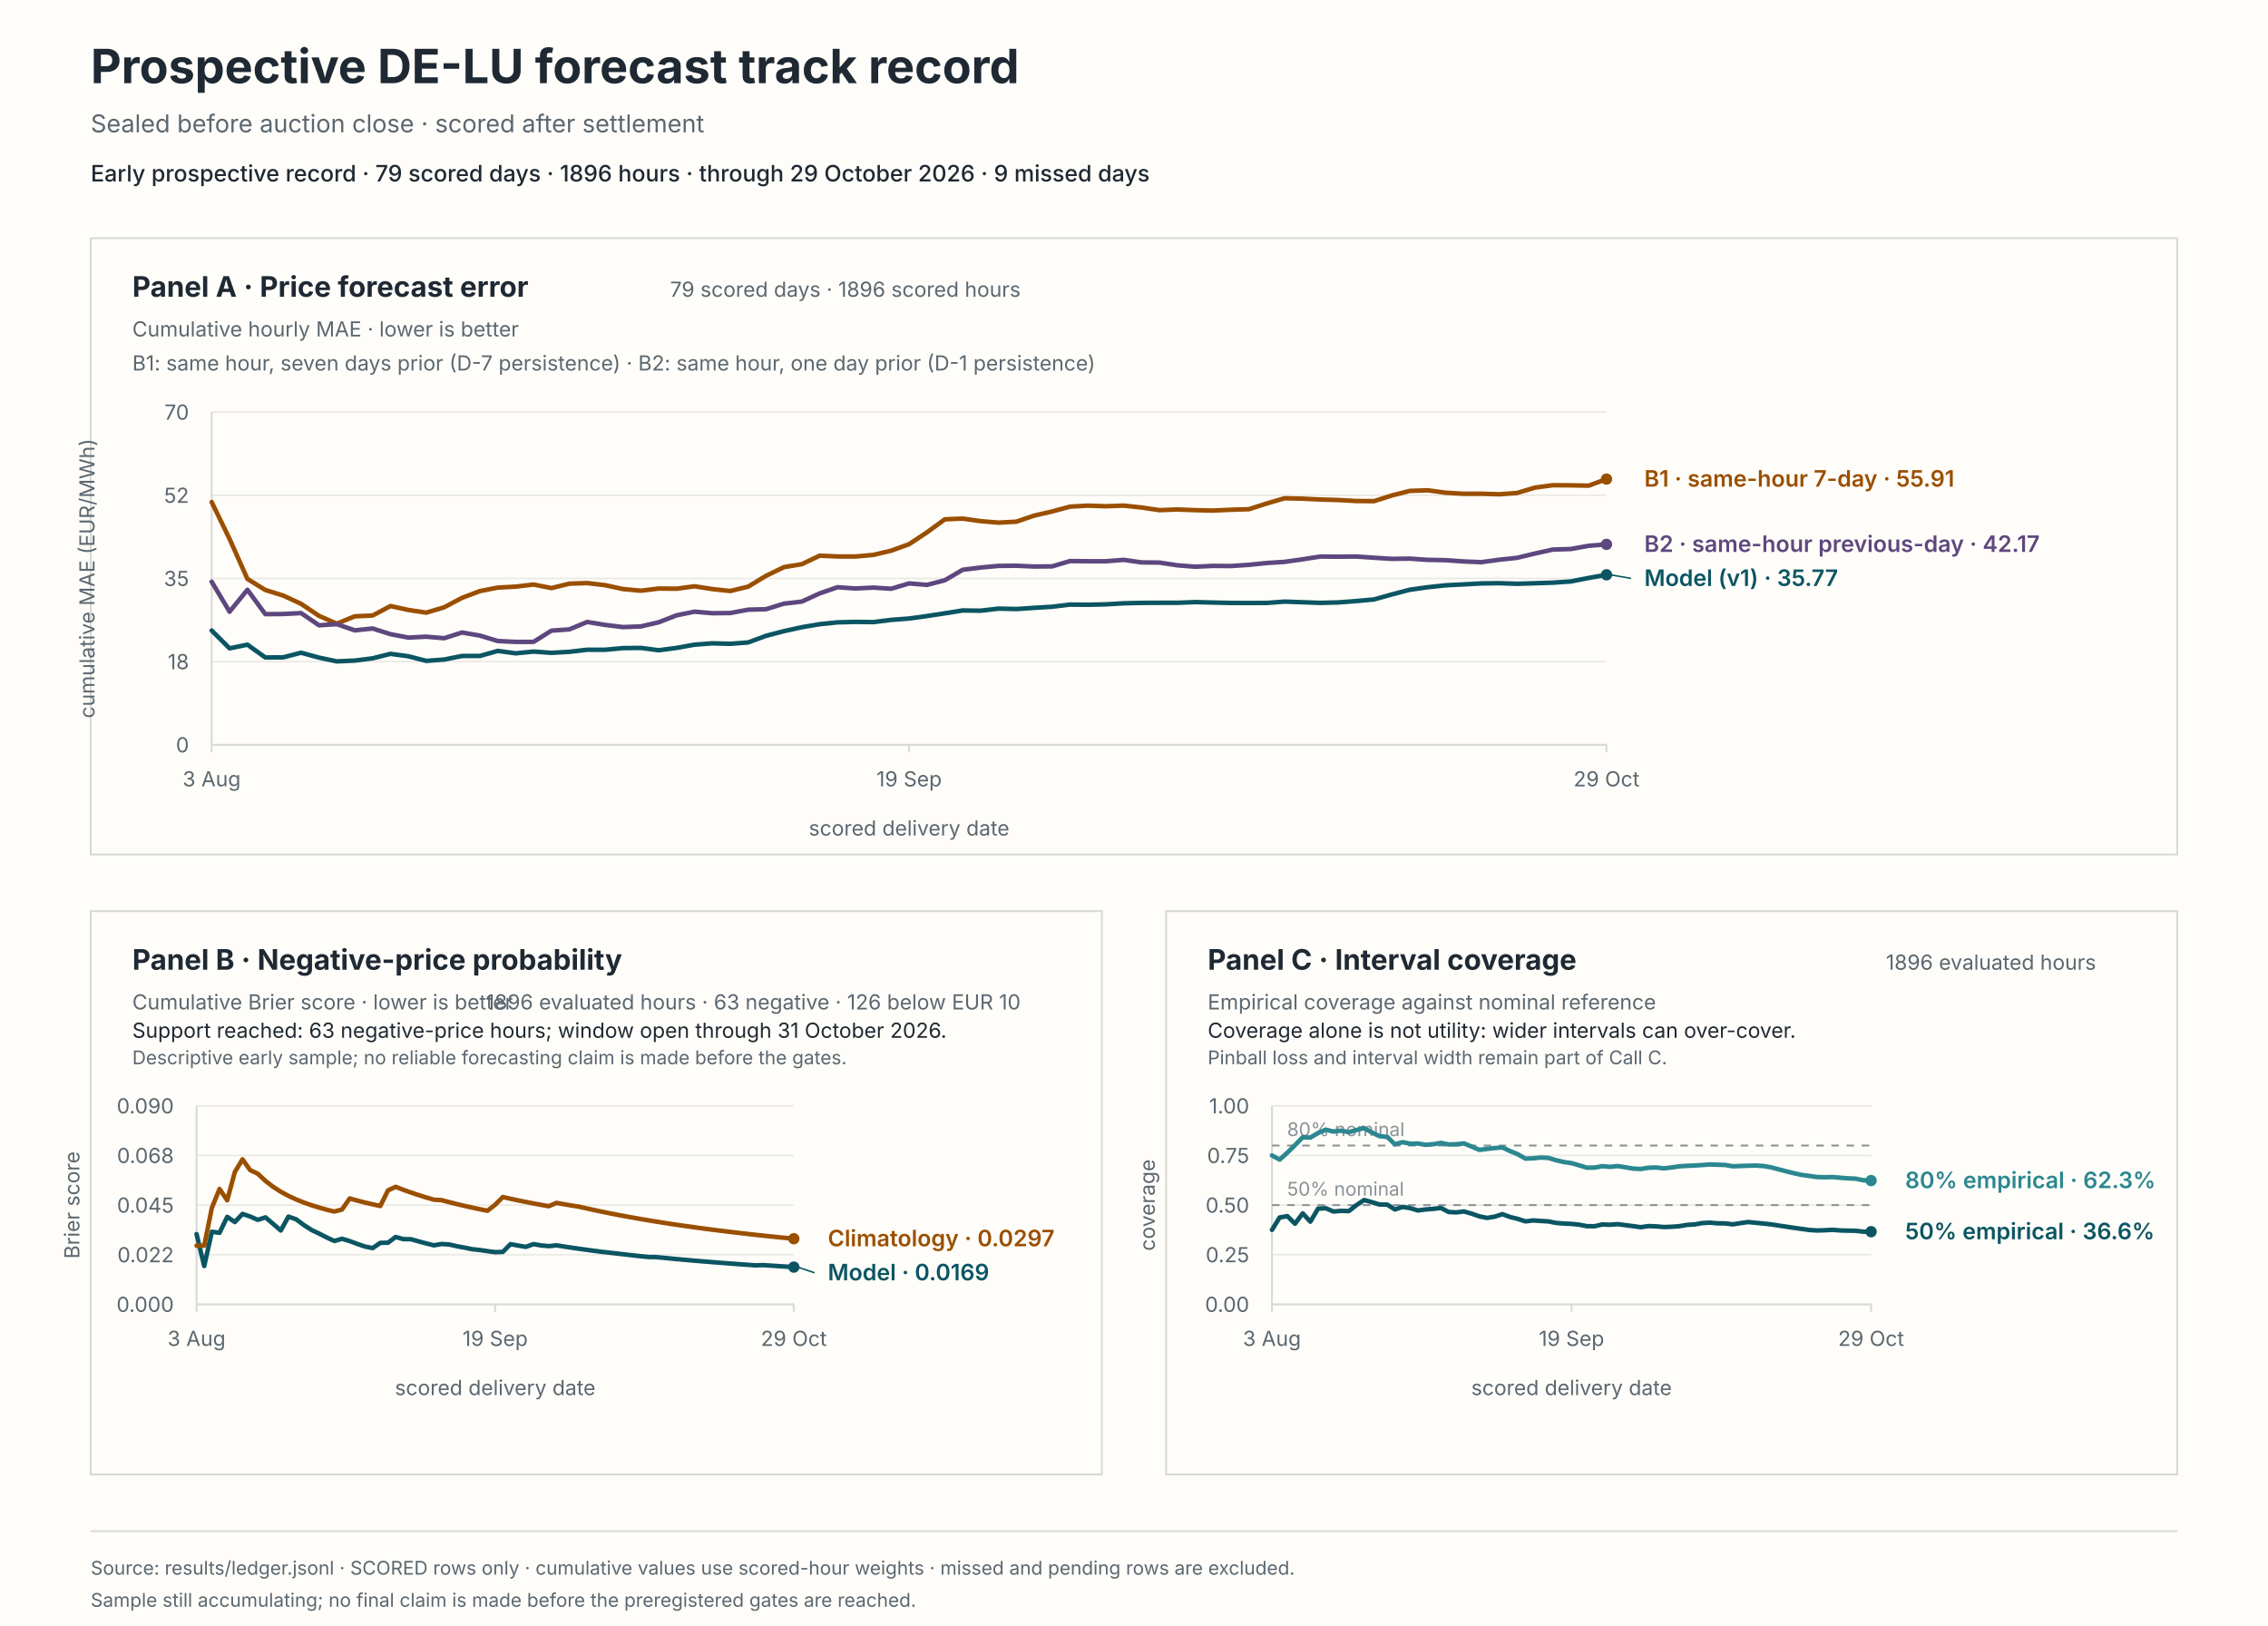
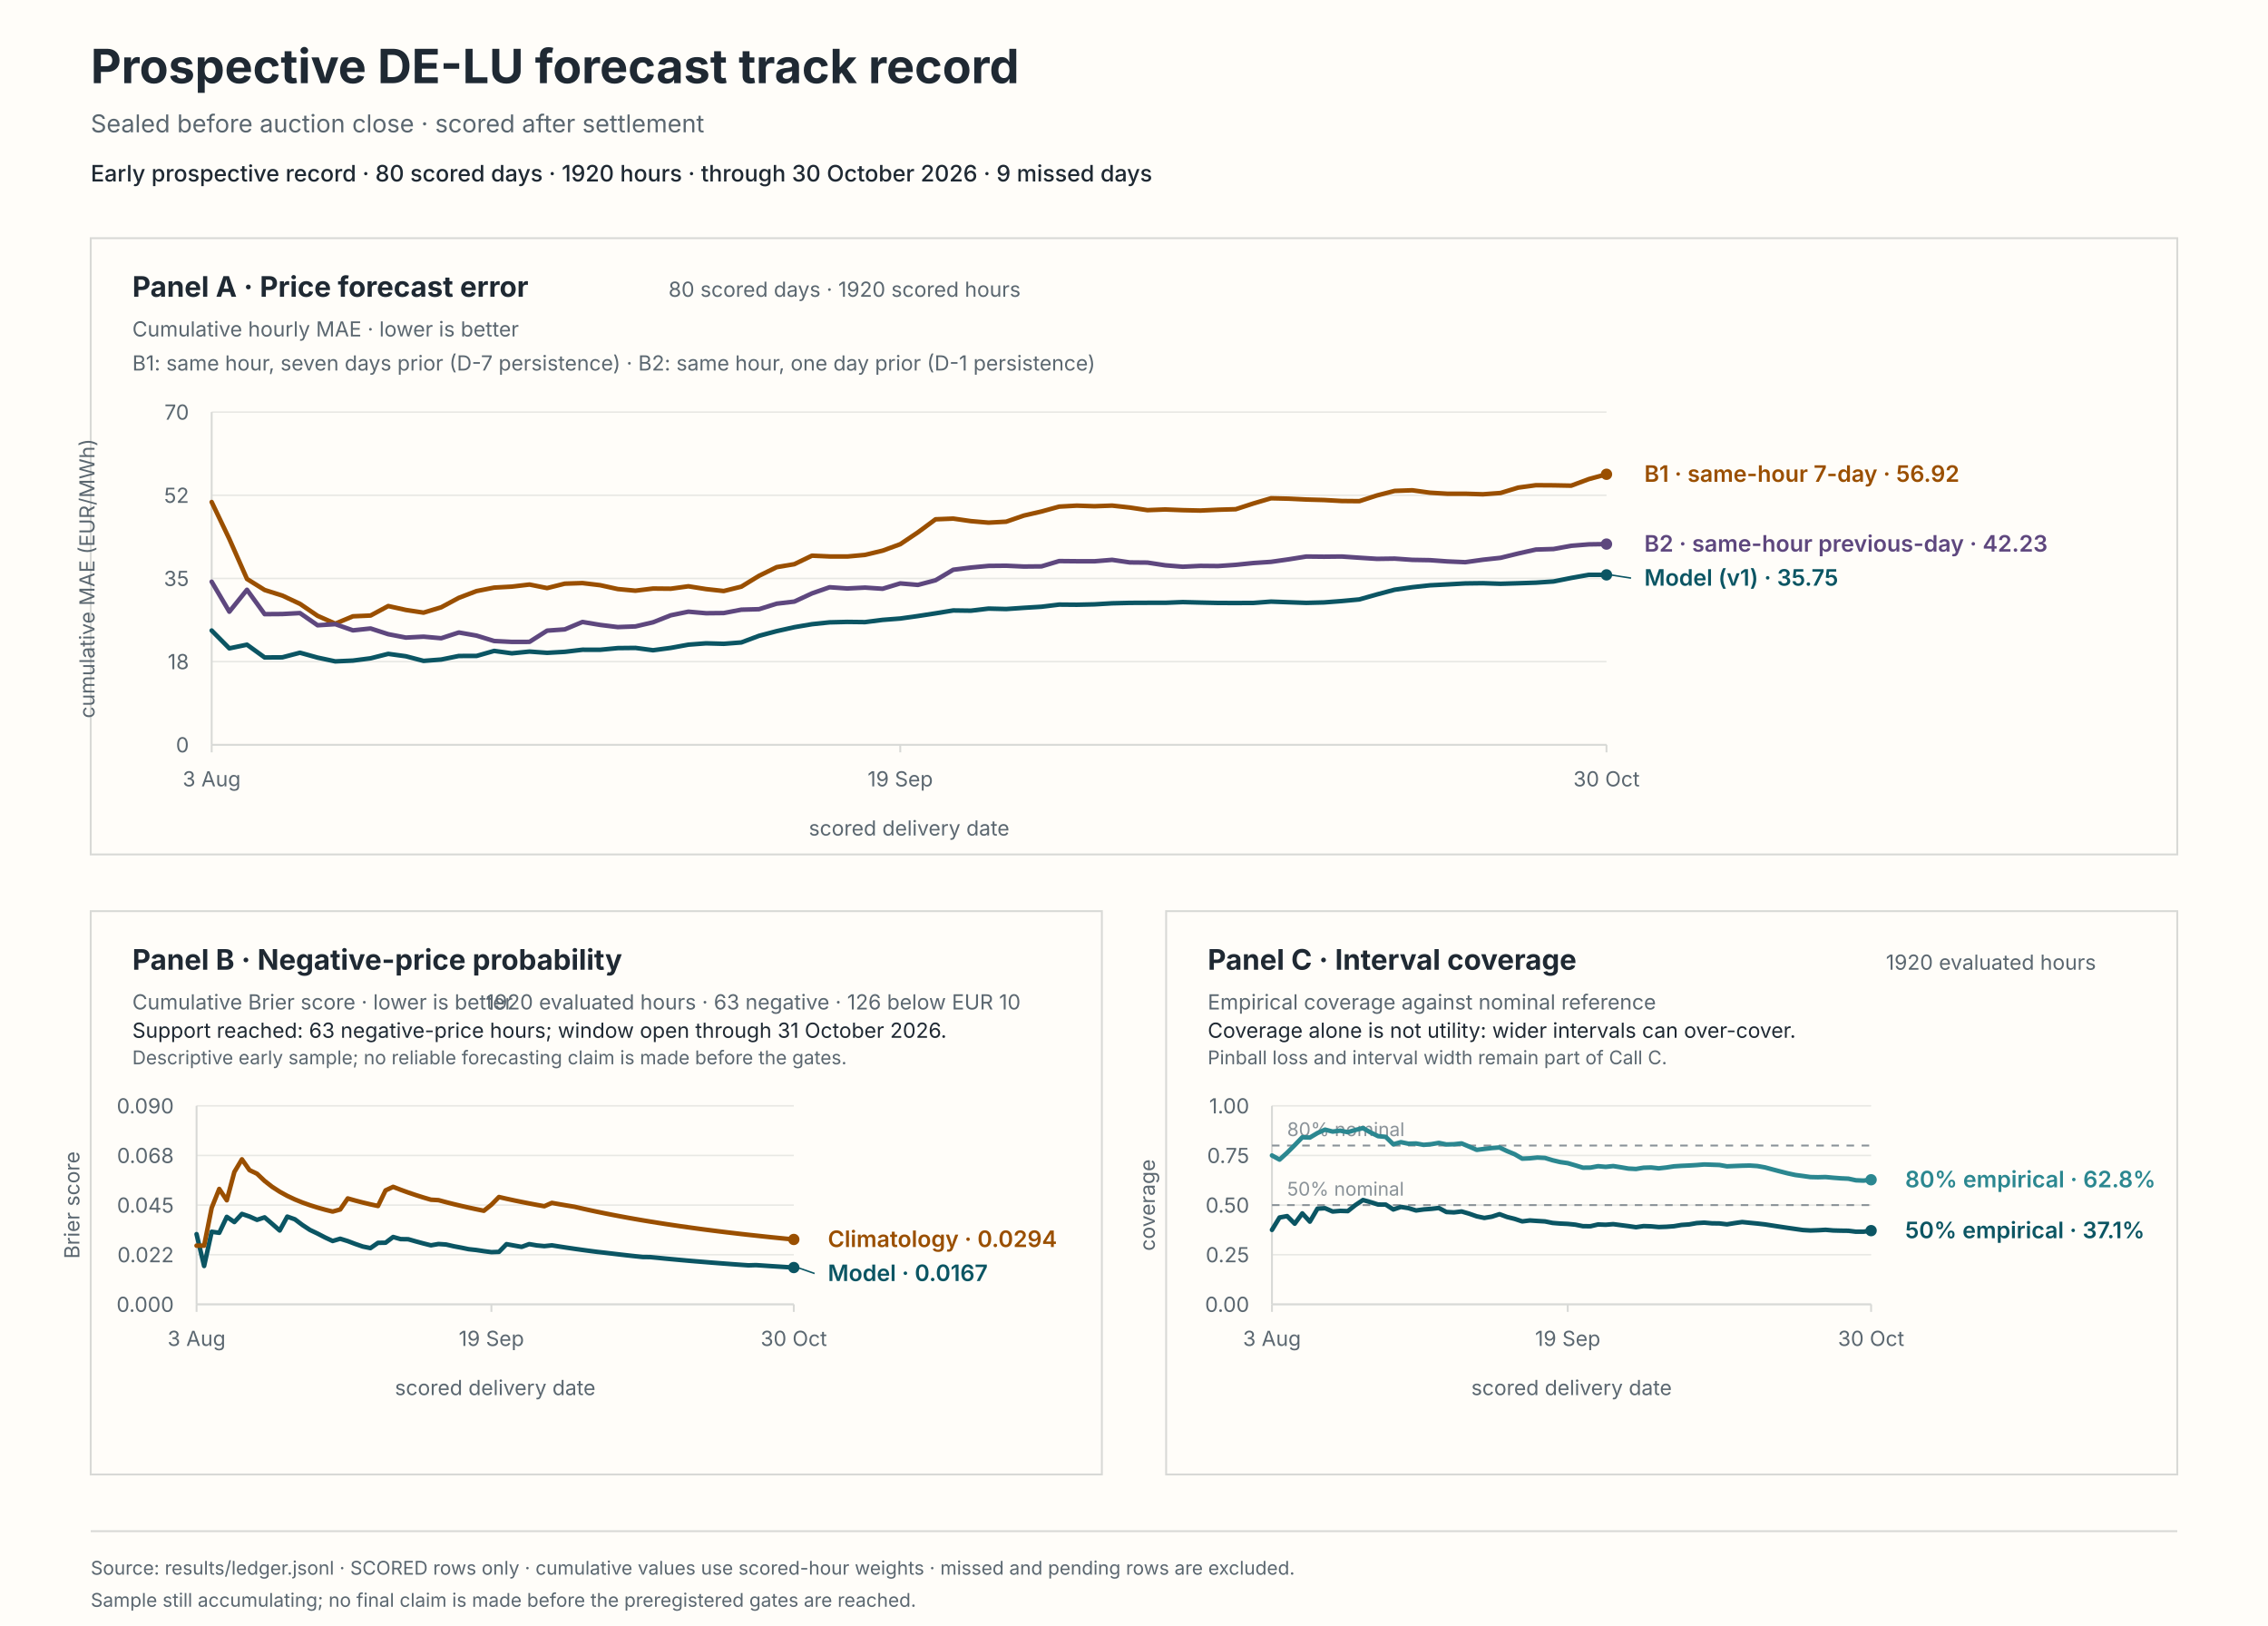
<svg xmlns="http://www.w3.org/2000/svg" viewBox="0 0 1200 860" role="img" aria-labelledby="svg-title svg-desc">
  <rect x="0" y="0" width="1200" height="860" fill="#fffdf9" stroke="#fffdf9" stroke-width="0" />
  <text x="48" y="44" fill="#1f2933" font-family="system-ui, -apple-system, BlinkMacSystemFont, 'Segoe UI', sans-serif" font-size="25px" font-weight="650">Prospective DE-LU forecast track record</text>
  <text x="48" y="70" fill="#5b6770" font-family="system-ui, -apple-system, BlinkMacSystemFont, 'Segoe UI', sans-serif" font-size="13px">Sealed before auction close · scored after settlement</text>
-   <text x="48" y="96" fill="#1f2933" font-family="system-ui, -apple-system, BlinkMacSystemFont, 'Segoe UI', sans-serif" font-size="12px" font-weight="550">Early prospective record · 79 scored days · 1896 hours · through 29 October 2026 · 9 missed days</text>
+   <text x="48" y="96" fill="#1f2933" font-family="system-ui, -apple-system, BlinkMacSystemFont, 'Segoe UI', sans-serif" font-size="12px" font-weight="550">Early prospective record · 80 scored days · 1920 hours · through 30 October 2026 · 9 missed days</text>
  <rect x="48" y="126" width="1104" height="326" fill="#fffdf9" stroke="#d8d9d6" stroke-width="1" />
  <rect x="48" y="482" width="535" height="298" fill="#fffdf9" stroke="#d8d9d6" stroke-width="1" />
  <rect x="617" y="482" width="535" height="298" fill="#fffdf9" stroke="#d8d9d6" stroke-width="1" />
  <text x="70" y="157" fill="#1f2933" font-family="system-ui, -apple-system, BlinkMacSystemFont, 'Segoe UI', sans-serif" font-size="15px" font-weight="650">Panel A · Price forecast error</text>
  <text x="70" y="178" fill="#5b6770" font-family="system-ui, -apple-system, BlinkMacSystemFont, 'Segoe UI', sans-serif" font-size="11px">Cumulative hourly MAE · lower is better</text>
-   <text x="540" y="157" fill="#5b6770" font-family="system-ui, -apple-system, BlinkMacSystemFont, 'Segoe UI', sans-serif" font-size="11px" text-anchor="end">79 scored days · 1896 scored hours</text>
+   <text x="540" y="157" fill="#5b6770" font-family="system-ui, -apple-system, BlinkMacSystemFont, 'Segoe UI', sans-serif" font-size="11px" text-anchor="end">80 scored days · 1920 scored hours</text>
  <text x="70" y="196" fill="#5b6770" font-family="system-ui, -apple-system, BlinkMacSystemFont, 'Segoe UI', sans-serif" font-size="11px">B1: same hour, seven days prior (D-7 persistence) · B2: same hour, one day prior (D-1 persistence)</text>
  <line x1="112" y1="394" x2="850" y2="394" stroke="#e8e8e4" stroke-width="0.8" />
  <text x="100" y="398" fill="#5b6770" font-family="system-ui, -apple-system, BlinkMacSystemFont, 'Segoe UI', sans-serif" font-size="11px" text-anchor="end">0</text>
  <line x1="112" y1="350" x2="850" y2="350" stroke="#e8e8e4" stroke-width="0.8" />
  <text x="100" y="354" fill="#5b6770" font-family="system-ui, -apple-system, BlinkMacSystemFont, 'Segoe UI', sans-serif" font-size="11px" text-anchor="end">18</text>
  <line x1="112" y1="306" x2="850" y2="306" stroke="#e8e8e4" stroke-width="0.8" />
  <text x="100" y="310" fill="#5b6770" font-family="system-ui, -apple-system, BlinkMacSystemFont, 'Segoe UI', sans-serif" font-size="11px" text-anchor="end">35</text>
  <line x1="112" y1="262" x2="850" y2="262" stroke="#e8e8e4" stroke-width="0.8" />
  <text x="100" y="266" fill="#5b6770" font-family="system-ui, -apple-system, BlinkMacSystemFont, 'Segoe UI', sans-serif" font-size="11px" text-anchor="end">52</text>
  <line x1="112" y1="218" x2="850" y2="218" stroke="#e8e8e4" stroke-width="0.8" />
  <text x="100" y="222" fill="#5b6770" font-family="system-ui, -apple-system, BlinkMacSystemFont, 'Segoe UI', sans-serif" font-size="11px" text-anchor="end">70</text>
  <line x1="112" y1="218" x2="112" y2="394" stroke="#d8d9d6" stroke-width="1" />
  <line x1="112" y1="394" x2="850" y2="394" stroke="#d8d9d6" stroke-width="1" />
  <line x1="112" y1="394" x2="112" y2="398" stroke="#d8d9d6" stroke-width="1" />
  <text x="112" y="416" fill="#5b6770" font-family="system-ui, -apple-system, BlinkMacSystemFont, 'Segoe UI', sans-serif" font-size="11px" text-anchor="middle">3 Aug</text>
-   <line x1="481" y1="394" x2="481" y2="398" stroke="#d8d9d6" stroke-width="1" />
-   <text x="481" y="416" fill="#5b6770" font-family="system-ui, -apple-system, BlinkMacSystemFont, 'Segoe UI', sans-serif" font-size="11px" text-anchor="middle">19 Sep</text>
+   <line x1="476.33" y1="394" x2="476.33" y2="398" stroke="#d8d9d6" stroke-width="1" />
+   <text x="476.33" y="416" fill="#5b6770" font-family="system-ui, -apple-system, BlinkMacSystemFont, 'Segoe UI', sans-serif" font-size="11px" text-anchor="middle">19 Sep</text>
  <line x1="850" y1="394" x2="850" y2="398" stroke="#d8d9d6" stroke-width="1" />
-   <text x="850" y="416" fill="#5b6770" font-family="system-ui, -apple-system, BlinkMacSystemFont, 'Segoe UI', sans-serif" font-size="11px" text-anchor="middle">29 Oct</text>
+   <text x="850" y="416" fill="#5b6770" font-family="system-ui, -apple-system, BlinkMacSystemFont, 'Segoe UI', sans-serif" font-size="11px" text-anchor="middle">30 Oct</text>
  <text x="481" y="442" fill="#5b6770" font-family="system-ui, -apple-system, BlinkMacSystemFont, 'Segoe UI', sans-serif" font-size="11px" text-anchor="middle">scored delivery date</text>
  <text x="50" y="306" fill="#5b6770" font-family="system-ui, -apple-system, BlinkMacSystemFont, 'Segoe UI', sans-serif" font-size="11px" text-anchor="middle" transform="rotate(-90 50 306)">cumulative MAE (EUR/MWh)</text>
-   <path d="M 112 333.55 L 121.46 342.98 L 130.92 341.04 L 140.38 347.8 L 149.85 347.74 L 159.31 345.29 L 168.77 347.88 L 178.23 349.87 L 187.69 349.46 L 197.15 348.25 L 206.62 345.89 L 216.08 347.17 L 225.54 349.61 L 235 348.9 L 244.46 347.01 L 253.92 347 L 263.38 344.33 L 272.85 345.61 L 282.31 344.68 L 291.77 345.35 L 301.23 344.82 L 310.69 343.71 L 320.15 343.73 L 329.62 342.85 L 339.08 342.75 L 348.54 343.98 L 358 342.74 L 367.46 341.03 L 376.92 340.32 L 386.38 340.58 L 395.85 339.85 L 405.31 336.35 L 414.77 333.88 L 424.23 331.79 L 433.69 330.2 L 443.15 329.22 L 452.62 328.99 L 462.08 329.1 L 471.54 327.92 L 481 327.2 L 490.46 325.89 L 499.92 324.45 L 509.38 322.93 L 518.85 323.06 L 528.31 321.95 L 537.77 322.18 L 547.23 321.54 L 556.69 320.97 L 566.15 319.83 L 575.62 319.91 L 585.08 319.7 L 594.54 319.15 L 604 318.92 L 613.46 318.88 L 622.92 318.88 L 632.38 318.51 L 641.85 318.75 L 651.31 318.96 L 660.77 318.99 L 670.23 318.95 L 679.69 318.25 L 689.15 318.59 L 698.62 318.92 L 708.08 318.68 L 717.54 317.97 L 727 317.1 L 736.46 314.45 L 745.92 311.97 L 755.38 310.64 L 764.85 309.63 L 774.31 309.15 L 783.77 308.63 L 793.23 308.51 L 802.69 308.82 L 812.15 308.54 L 821.62 308.23 L 831.08 307.6 L 840.54 305.74 L 850 304.07" fill="none" stroke="#0b5563" stroke-width="2.4" stroke-linecap="round" stroke-linejoin="round" />
-   <circle cx="850" cy="304.07" r="3" fill="#0b5563" />
-   <path d="M 112 265.58 L 121.46 285.11 L 130.92 306.26 L 140.38 312.11 L 149.85 315.06 L 159.31 319.43 L 168.77 325.78 L 178.23 329.92 L 187.69 326.03 L 197.15 325.62 L 206.62 320.6 L 216.08 322.67 L 225.54 324.09 L 235 321.26 L 244.46 316.25 L 253.92 312.69 L 263.38 310.84 L 272.85 310.33 L 282.31 309.22 L 291.77 311.1 L 301.23 308.76 L 310.69 308.45 L 320.15 309.56 L 329.62 311.61 L 339.08 312.48 L 348.54 311.34 L 358 311.43 L 367.46 310.15 L 376.92 311.63 L 386.38 312.65 L 395.85 310.34 L 405.31 304.61 L 414.77 300.02 L 424.23 298.45 L 433.69 293.95 L 443.15 294.37 L 452.62 294.4 L 462.08 293.54 L 471.54 291.3 L 481 287.88 L 490.46 281.61 L 499.92 274.71 L 509.38 274.34 L 518.85 275.68 L 528.31 276.48 L 537.77 275.97 L 547.23 272.74 L 556.69 270.58 L 566.15 268 L 575.62 267.48 L 585.08 267.8 L 594.54 267.46 L 604 268.48 L 613.46 269.87 L 622.92 269.51 L 632.38 269.88 L 641.85 270.09 L 651.31 269.65 L 660.77 269.38 L 670.23 266.34 L 679.69 263.58 L 689.15 263.8 L 698.62 264.25 L 708.08 264.51 L 717.54 265.03 L 727 265.12 L 736.46 262.09 L 745.92 259.69 L 755.38 259.36 L 764.85 260.64 L 774.31 261.2 L 783.77 261.19 L 793.23 261.48 L 802.69 260.79 L 812.15 257.94 L 821.62 256.68 L 831.08 256.74 L 840.54 256.92 L 850 253.44" fill="none" stroke="#9a4f00" stroke-width="2.4" stroke-linecap="round" stroke-linejoin="round" />
-   <circle cx="850" cy="253.44" r="3" fill="#9a4f00" />
-   <path d="M 112 307.73 L 121.46 323.59 L 130.92 312 L 140.38 324.89 L 149.85 324.82 L 159.31 324.32 L 168.77 330.77 L 178.23 330.18 L 187.69 333.46 L 197.15 332.47 L 206.62 335.49 L 216.08 337.29 L 225.54 336.8 L 235 337.63 L 244.46 334.59 L 253.92 336.24 L 263.38 339.1 L 272.85 339.57 L 282.31 339.55 L 291.77 333.61 L 301.23 332.95 L 310.69 329.02 L 320.15 330.58 L 329.62 331.73 L 339.08 331.38 L 348.54 329.19 L 358 325.5 L 367.46 323.58 L 376.92 324.4 L 386.38 324.3 L 395.85 322.52 L 405.31 322.27 L 414.77 319.34 L 424.23 318.24 L 433.69 313.9 L 443.15 310.65 L 452.62 311.31 L 462.08 310.84 L 471.54 311.45 L 481 308.62 L 490.46 309.42 L 499.92 306.95 L 509.38 301.4 L 518.85 300.23 L 528.31 299.36 L 537.77 299.27 L 547.23 299.7 L 556.69 299.61 L 566.15 296.81 L 575.62 296.9 L 585.08 296.92 L 594.54 296.16 L 604 297.52 L 613.46 297.61 L 622.92 299.04 L 632.38 299.8 L 641.85 299.35 L 651.31 299.44 L 660.77 298.8 L 670.23 297.84 L 679.69 297.22 L 689.15 295.89 L 698.62 294.4 L 708.08 294.5 L 717.54 294.4 L 727 295.04 L 736.46 295.64 L 745.92 295.51 L 755.38 296.17 L 764.85 296.33 L 774.31 297 L 783.77 297.4 L 793.23 296.1 L 802.69 295.09 L 812.15 292.81 L 821.62 290.72 L 831.08 290.43 L 840.54 288.72 L 850 287.97" fill="none" stroke="#5e477e" stroke-width="2.4" stroke-linecap="round" stroke-linejoin="round" />
-   <circle cx="850" cy="287.97" r="3" fill="#5e477e" />
-   <line x1="852" y1="304.07" x2="863" y2="305.97" stroke="#0b5563" stroke-width="0.8" />
-   <text x="870" y="309.97" fill="#0b5563" font-family="system-ui, -apple-system, BlinkMacSystemFont, 'Segoe UI', sans-serif" font-size="12px" font-weight="600">Model (v1) · 35.77</text>
-   <text x="870" y="257.44" fill="#9a4f00" font-family="system-ui, -apple-system, BlinkMacSystemFont, 'Segoe UI', sans-serif" font-size="12px" font-weight="600">B1 · same-hour 7-day · 55.91</text>
-   <text x="870" y="291.97" fill="#5e477e" font-family="system-ui, -apple-system, BlinkMacSystemFont, 'Segoe UI', sans-serif" font-size="12px" font-weight="600">B2 · same-hour previous-day · 42.17</text>
+   <path d="M 112 333.55 L 121.34 342.98 L 130.68 341.04 L 140.03 347.8 L 149.37 347.74 L 158.71 345.29 L 168.05 347.88 L 177.39 349.87 L 186.73 349.46 L 196.08 348.25 L 205.42 345.89 L 214.76 347.17 L 224.1 349.61 L 233.44 348.9 L 242.78 347.01 L 252.13 347 L 261.47 344.33 L 270.81 345.61 L 280.15 344.68 L 289.49 345.35 L 298.84 344.82 L 308.18 343.71 L 317.52 343.73 L 326.86 342.85 L 336.2 342.75 L 345.54 343.98 L 354.89 342.74 L 364.23 341.03 L 373.57 340.32 L 382.91 340.58 L 392.25 339.85 L 401.59 336.35 L 410.94 333.88 L 420.28 331.79 L 429.62 330.2 L 438.96 329.22 L 448.3 328.99 L 457.65 329.1 L 466.99 327.92 L 476.33 327.2 L 485.67 325.89 L 495.01 324.45 L 504.35 322.93 L 513.7 323.06 L 523.04 321.95 L 532.38 322.18 L 541.72 321.54 L 551.06 320.97 L 560.41 319.83 L 569.75 319.91 L 579.09 319.7 L 588.43 319.15 L 597.77 318.92 L 607.11 318.88 L 616.46 318.88 L 625.8 318.51 L 635.14 318.75 L 644.48 318.96 L 653.82 318.99 L 663.16 318.95 L 672.51 318.25 L 681.85 318.59 L 691.19 318.92 L 700.53 318.68 L 709.87 317.97 L 719.22 317.1 L 728.56 314.45 L 737.9 311.97 L 747.24 310.64 L 756.58 309.63 L 765.92 309.15 L 775.27 308.63 L 784.61 308.51 L 793.95 308.82 L 803.29 308.54 L 812.63 308.23 L 821.97 307.6 L 831.32 305.74 L 840.66 304.07 L 850 304.11" fill="none" stroke="#0b5563" stroke-width="2.4" stroke-linecap="round" stroke-linejoin="round" />
+   <circle cx="850" cy="304.11" r="3" fill="#0b5563" />
+   <path d="M 112 265.58 L 121.34 285.11 L 130.68 306.26 L 140.03 312.11 L 149.37 315.06 L 158.71 319.43 L 168.05 325.78 L 177.39 329.92 L 186.73 326.03 L 196.08 325.62 L 205.42 320.6 L 214.76 322.67 L 224.1 324.09 L 233.44 321.26 L 242.78 316.25 L 252.13 312.69 L 261.47 310.84 L 270.81 310.33 L 280.15 309.22 L 289.49 311.1 L 298.84 308.76 L 308.18 308.45 L 317.52 309.56 L 326.86 311.61 L 336.2 312.48 L 345.54 311.34 L 354.89 311.43 L 364.23 310.15 L 373.57 311.63 L 382.91 312.65 L 392.25 310.34 L 401.59 304.61 L 410.94 300.02 L 420.28 298.45 L 429.62 293.95 L 438.96 294.37 L 448.3 294.4 L 457.65 293.54 L 466.99 291.3 L 476.33 287.88 L 485.67 281.61 L 495.01 274.71 L 504.35 274.34 L 513.7 275.68 L 523.04 276.48 L 532.38 275.97 L 541.72 272.74 L 551.06 270.58 L 560.41 268 L 569.75 267.48 L 579.09 267.8 L 588.43 267.46 L 597.77 268.48 L 607.11 269.87 L 616.46 269.51 L 625.8 269.88 L 635.14 270.09 L 644.48 269.65 L 653.82 269.38 L 663.16 266.34 L 672.51 263.58 L 681.85 263.8 L 691.19 264.25 L 700.53 264.51 L 709.87 265.03 L 719.22 265.12 L 728.56 262.09 L 737.9 259.69 L 747.24 259.36 L 756.58 260.64 L 765.92 261.2 L 775.27 261.19 L 784.61 261.48 L 793.95 260.79 L 803.29 257.94 L 812.63 256.68 L 821.97 256.74 L 831.32 256.92 L 840.66 253.44 L 850 250.89" fill="none" stroke="#9a4f00" stroke-width="2.4" stroke-linecap="round" stroke-linejoin="round" />
+   <circle cx="850" cy="250.89" r="3" fill="#9a4f00" />
+   <path d="M 112 307.73 L 121.34 323.59 L 130.68 312 L 140.03 324.89 L 149.37 324.82 L 158.71 324.32 L 168.05 330.77 L 177.39 330.18 L 186.73 333.46 L 196.08 332.47 L 205.42 335.49 L 214.76 337.29 L 224.1 336.8 L 233.44 337.63 L 242.78 334.59 L 252.13 336.24 L 261.47 339.1 L 270.81 339.57 L 280.15 339.55 L 289.49 333.61 L 298.84 332.95 L 308.18 329.02 L 317.52 330.58 L 326.86 331.73 L 336.2 331.38 L 345.54 329.19 L 354.89 325.5 L 364.23 323.58 L 373.57 324.4 L 382.91 324.3 L 392.25 322.52 L 401.59 322.27 L 410.94 319.34 L 420.28 318.24 L 429.62 313.9 L 438.96 310.65 L 448.3 311.31 L 457.65 310.84 L 466.99 311.45 L 476.33 308.62 L 485.67 309.42 L 495.01 306.95 L 504.35 301.4 L 513.7 300.23 L 523.04 299.36 L 532.38 299.27 L 541.72 299.7 L 551.06 299.61 L 560.41 296.81 L 569.75 296.9 L 579.09 296.92 L 588.43 296.16 L 597.77 297.52 L 607.11 297.61 L 616.46 299.04 L 625.8 299.8 L 635.14 299.35 L 644.48 299.44 L 653.82 298.8 L 663.16 297.84 L 672.51 297.22 L 681.85 295.89 L 691.19 294.4 L 700.53 294.5 L 709.87 294.4 L 719.22 295.04 L 728.56 295.64 L 737.9 295.51 L 747.24 296.17 L 756.58 296.33 L 765.92 297 L 775.27 297.4 L 784.61 296.1 L 793.95 295.09 L 803.29 292.81 L 812.63 290.72 L 821.97 290.43 L 831.32 288.72 L 840.66 287.97 L 850 287.82" fill="none" stroke="#5e477e" stroke-width="2.4" stroke-linecap="round" stroke-linejoin="round" />
+   <circle cx="850" cy="287.82" r="3" fill="#5e477e" />
+   <line x1="852" y1="304.11" x2="863" y2="305.82" stroke="#0b5563" stroke-width="0.8" />
+   <text x="870" y="309.82" fill="#0b5563" font-family="system-ui, -apple-system, BlinkMacSystemFont, 'Segoe UI', sans-serif" font-size="12px" font-weight="600">Model (v1) · 35.75</text>
+   <text x="870" y="254.89" fill="#9a4f00" font-family="system-ui, -apple-system, BlinkMacSystemFont, 'Segoe UI', sans-serif" font-size="12px" font-weight="600">B1 · same-hour 7-day · 56.92</text>
+   <text x="870" y="291.82" fill="#5e477e" font-family="system-ui, -apple-system, BlinkMacSystemFont, 'Segoe UI', sans-serif" font-size="12px" font-weight="600">B2 · same-hour previous-day · 42.23</text>
  <text x="70" y="513" fill="#1f2933" font-family="system-ui, -apple-system, BlinkMacSystemFont, 'Segoe UI', sans-serif" font-size="15px" font-weight="650">Panel B · Negative-price probability</text>
  <text x="70" y="534" fill="#5b6770" font-family="system-ui, -apple-system, BlinkMacSystemFont, 'Segoe UI', sans-serif" font-size="11px">Cumulative Brier score · lower is better</text>
-   <text x="540" y="534" fill="#5b6770" font-family="system-ui, -apple-system, BlinkMacSystemFont, 'Segoe UI', sans-serif" font-size="11px" text-anchor="end">1896 evaluated hours · 63 negative · 126 below EUR 10</text>
+   <text x="540" y="534" fill="#5b6770" font-family="system-ui, -apple-system, BlinkMacSystemFont, 'Segoe UI', sans-serif" font-size="11px" text-anchor="end">1920 evaluated hours · 63 negative · 126 below EUR 10</text>
  <text x="70" y="549" fill="#1f2933" font-family="system-ui, -apple-system, BlinkMacSystemFont, 'Segoe UI', sans-serif" font-size="11px">Support reached: 63 negative-price hours; window open through 31 October 2026.</text>
  <text x="70" y="563" fill="#5b6770" font-family="system-ui, -apple-system, BlinkMacSystemFont, 'Segoe UI', sans-serif" font-size="10px">Descriptive early sample; no reliable forecasting claim is made before the gates.</text>
  <line x1="104" y1="690" x2="420" y2="690" stroke="#e8e8e4" stroke-width="0.8" />
  <text x="92" y="694" fill="#5b6770" font-family="system-ui, -apple-system, BlinkMacSystemFont, 'Segoe UI', sans-serif" font-size="11px" text-anchor="end">0.000</text>
  <line x1="104" y1="663.75" x2="420" y2="663.75" stroke="#e8e8e4" stroke-width="0.8" />
  <text x="92" y="667.75" fill="#5b6770" font-family="system-ui, -apple-system, BlinkMacSystemFont, 'Segoe UI', sans-serif" font-size="11px" text-anchor="end">0.022</text>
  <line x1="104" y1="637.5" x2="420" y2="637.5" stroke="#e8e8e4" stroke-width="0.8" />
  <text x="92" y="641.5" fill="#5b6770" font-family="system-ui, -apple-system, BlinkMacSystemFont, 'Segoe UI', sans-serif" font-size="11px" text-anchor="end">0.045</text>
  <line x1="104" y1="611.25" x2="420" y2="611.25" stroke="#e8e8e4" stroke-width="0.8" />
  <text x="92" y="615.25" fill="#5b6770" font-family="system-ui, -apple-system, BlinkMacSystemFont, 'Segoe UI', sans-serif" font-size="11px" text-anchor="end">0.068</text>
  <line x1="104" y1="585" x2="420" y2="585" stroke="#e8e8e4" stroke-width="0.8" />
  <text x="92" y="589" fill="#5b6770" font-family="system-ui, -apple-system, BlinkMacSystemFont, 'Segoe UI', sans-serif" font-size="11px" text-anchor="end">0.090</text>
  <line x1="104" y1="585" x2="104" y2="690" stroke="#d8d9d6" stroke-width="1" />
  <line x1="104" y1="690" x2="420" y2="690" stroke="#d8d9d6" stroke-width="1" />
  <line x1="104" y1="690" x2="104" y2="694" stroke="#d8d9d6" stroke-width="1" />
  <text x="104" y="712" fill="#5b6770" font-family="system-ui, -apple-system, BlinkMacSystemFont, 'Segoe UI', sans-serif" font-size="11px" text-anchor="middle">3 Aug</text>
-   <line x1="262" y1="690" x2="262" y2="694" stroke="#d8d9d6" stroke-width="1" />
-   <text x="262" y="712" fill="#5b6770" font-family="system-ui, -apple-system, BlinkMacSystemFont, 'Segoe UI', sans-serif" font-size="11px" text-anchor="middle">19 Sep</text>
+   <line x1="260" y1="690" x2="260" y2="694" stroke="#d8d9d6" stroke-width="1" />
+   <text x="260" y="712" fill="#5b6770" font-family="system-ui, -apple-system, BlinkMacSystemFont, 'Segoe UI', sans-serif" font-size="11px" text-anchor="middle">19 Sep</text>
  <line x1="420" y1="690" x2="420" y2="694" stroke="#d8d9d6" stroke-width="1" />
-   <text x="420" y="712" fill="#5b6770" font-family="system-ui, -apple-system, BlinkMacSystemFont, 'Segoe UI', sans-serif" font-size="11px" text-anchor="middle">29 Oct</text>
+   <text x="420" y="712" fill="#5b6770" font-family="system-ui, -apple-system, BlinkMacSystemFont, 'Segoe UI', sans-serif" font-size="11px" text-anchor="middle">30 Oct</text>
  <text x="262" y="738" fill="#5b6770" font-family="system-ui, -apple-system, BlinkMacSystemFont, 'Segoe UI', sans-serif" font-size="11px" text-anchor="middle">scored delivery date</text>
  <text x="42" y="637.5" fill="#5b6770" font-family="system-ui, -apple-system, BlinkMacSystemFont, 'Segoe UI', sans-serif" font-size="11px" text-anchor="middle" transform="rotate(-90 42 637.5)">Brier score</text>
-   <path d="M 104 652.87 L 108.05 669.71 L 112.1 651.6 L 116.15 652.16 L 120.21 643.72 L 124.26 646.47 L 128.31 642.17 L 132.36 643.54 L 136.41 645.31 L 140.46 643.98 L 144.51 647.42 L 148.56 650.93 L 152.62 643.59 L 156.67 645.01 L 160.72 648.01 L 164.77 650.64 L 168.82 652.55 L 172.87 654.63 L 176.92 656.49 L 180.97 655.3 L 185.03 656.54 L 189.08 658.06 L 193.13 659.43 L 197.18 660.25 L 201.23 657.47 L 205.28 657.4 L 209.33 654.37 L 213.38 655.5 L 217.44 655.56 L 221.49 656.7 L 225.54 657.78 L 229.59 658.78 L 233.64 658.08 L 237.69 658.35 L 241.74 659.26 L 245.79 660.01 L 249.85 660.83 L 253.9 661.26 L 257.95 661.87 L 262 662.39 L 266.05 662.25 L 270.1 658.16 L 274.15 658.9 L 278.21 659.61 L 282.26 658.14 L 286.31 658.83 L 290.36 659.21 L 294.41 658.79 L 298.46 659.43 L 302.51 660.04 L 306.56 660.62 L 310.62 661.19 L 314.67 661.73 L 318.72 662.25 L 322.77 662.69 L 326.82 663.17 L 330.87 663.64 L 334.92 664.1 L 338.97 664.54 L 343.03 664.96 L 347.08 665.01 L 351.13 665.39 L 355.18 665.79 L 359.23 666.16 L 363.28 666.53 L 367.33 666.89 L 371.38 667.23 L 375.44 667.55 L 379.49 667.88 L 383.54 668.19 L 387.59 668.5 L 391.64 668.8 L 395.69 669.09 L 399.74 669.37 L 403.79 669.25 L 407.85 669.52 L 411.9 669.79 L 415.95 670.04 L 420 670.3" fill="none" stroke="#0b5563" stroke-width="2.4" stroke-linecap="round" stroke-linejoin="round" />
-   <circle cx="420" cy="670.3" r="3" fill="#0b5563" />
-   <path d="M 104 658.95 L 108.05 658.95 L 112.1 638.95 L 116.15 628.96 L 120.21 634.95 L 124.26 619.99 L 128.31 613.29 L 132.36 619 L 136.41 620.91 L 140.46 624.71 L 144.51 627.83 L 148.56 630.42 L 152.62 632.62 L 156.67 634.5 L 160.72 636.13 L 164.77 637.55 L 168.82 638.81 L 172.87 639.93 L 176.92 640.93 L 180.97 639.82 L 185.03 633.98 L 189.08 635.11 L 193.13 636.15 L 197.18 637.1 L 201.23 637.97 L 205.28 629.72 L 209.33 627.85 L 213.38 629.4 L 217.44 630.85 L 221.49 632.2 L 225.54 633.47 L 229.59 634.65 L 233.64 634.88 L 237.69 635.95 L 241.74 636.97 L 245.79 637.92 L 249.85 638.83 L 253.9 639.68 L 257.95 640.5 L 262 637.3 L 266.05 633.23 L 270.1 634.14 L 274.15 635.01 L 278.21 635.83 L 282.26 636.62 L 286.31 637.38 L 290.36 638.1 L 294.41 636.33 L 298.46 637.05 L 302.51 637.73 L 306.56 638.39 L 310.62 639.31 L 314.67 640.19 L 318.72 641.04 L 322.77 641.86 L 326.82 642.65 L 330.87 643.41 L 334.92 644.15 L 338.97 644.86 L 343.03 645.55 L 347.08 646.21 L 351.13 646.85 L 355.18 647.48 L 359.23 648.08 L 363.28 648.67 L 367.33 649.23 L 371.38 649.78 L 375.44 650.32 L 379.49 650.83 L 383.54 651.34 L 387.59 651.83 L 391.64 652.3 L 395.69 652.77 L 399.74 653.22 L 403.79 653.65 L 407.85 654.08 L 411.9 654.5 L 415.95 654.9 L 420 655.3" fill="none" stroke="#9a4f00" stroke-width="2.4" stroke-linecap="round" stroke-linejoin="round" />
-   <circle cx="420" cy="655.3" r="3" fill="#9a4f00" />
-   <line x1="422" y1="670.3" x2="431" y2="673.3" stroke="#0b5563" stroke-width="0.8" />
-   <text x="438" y="677.3" fill="#0b5563" font-family="system-ui, -apple-system, BlinkMacSystemFont, 'Segoe UI', sans-serif" font-size="12px" font-weight="600">Model · 0.0169</text>
-   <text x="438" y="659.3" fill="#9a4f00" font-family="system-ui, -apple-system, BlinkMacSystemFont, 'Segoe UI', sans-serif" font-size="12px" font-weight="600">Climatology · 0.0297</text>
+   <path d="M 104 652.87 L 108 669.71 L 112 651.6 L 116 652.16 L 120 643.72 L 124 646.47 L 128 642.17 L 132 643.54 L 136 645.31 L 140 643.98 L 144 647.42 L 148 650.93 L 152 643.59 L 156 645.01 L 160 648.01 L 164 650.64 L 168 652.55 L 172 654.63 L 176 656.49 L 180 655.3 L 184 656.54 L 188 658.06 L 192 659.43 L 196 660.25 L 200 657.47 L 204 657.4 L 208 654.37 L 212 655.5 L 216 655.56 L 220 656.7 L 224 657.78 L 228 658.78 L 232 658.08 L 236 658.35 L 240 659.26 L 244 660.01 L 248 660.83 L 252 661.26 L 256 661.87 L 260 662.39 L 264 662.25 L 268 658.16 L 272 658.9 L 276 659.61 L 280 658.14 L 284 658.83 L 288 659.21 L 292 658.79 L 296 659.43 L 300 660.04 L 304 660.62 L 308 661.19 L 312 661.73 L 316 662.25 L 320 662.69 L 324 663.17 L 328 663.64 L 332 664.1 L 336 664.54 L 340 664.96 L 344 665.01 L 348 665.39 L 352 665.79 L 356 666.16 L 360 666.53 L 364 666.89 L 368 667.23 L 372 667.55 L 376 667.88 L 380 668.19 L 384 668.5 L 388 668.8 L 392 669.09 L 396 669.37 L 400 669.25 L 404 669.52 L 408 669.79 L 412 670.04 L 416 670.3 L 420 670.54" fill="none" stroke="#0b5563" stroke-width="2.4" stroke-linecap="round" stroke-linejoin="round" />
+   <circle cx="420" cy="670.54" r="3" fill="#0b5563" />
+   <path d="M 104 658.95 L 108 658.95 L 112 638.95 L 116 628.96 L 120 634.95 L 124 619.99 L 128 613.29 L 132 619 L 136 620.91 L 140 624.71 L 144 627.83 L 148 630.42 L 152 632.62 L 156 634.5 L 160 636.13 L 164 637.55 L 168 638.81 L 172 639.93 L 176 640.93 L 180 639.82 L 184 633.98 L 188 635.11 L 192 636.15 L 196 637.1 L 200 637.97 L 204 629.72 L 208 627.85 L 212 629.4 L 216 630.85 L 220 632.2 L 224 633.47 L 228 634.65 L 232 634.88 L 236 635.95 L 240 636.97 L 244 637.92 L 248 638.83 L 252 639.68 L 256 640.5 L 260 637.3 L 264 633.23 L 268 634.14 L 272 635.01 L 276 635.83 L 280 636.62 L 284 637.38 L 288 638.1 L 292 636.33 L 296 637.05 L 300 637.73 L 304 638.39 L 308 639.31 L 312 640.19 L 316 641.04 L 320 641.86 L 324 642.65 L 328 643.41 L 332 644.15 L 336 644.86 L 340 645.55 L 344 646.21 L 348 646.85 L 352 647.48 L 356 648.08 L 360 648.67 L 364 649.23 L 368 649.78 L 372 650.32 L 376 650.83 L 380 651.34 L 384 651.83 L 388 652.3 L 392 652.77 L 396 653.22 L 400 653.65 L 404 654.08 L 408 654.5 L 412 654.9 L 416 655.3 L 420 655.68" fill="none" stroke="#9a4f00" stroke-width="2.4" stroke-linecap="round" stroke-linejoin="round" />
+   <circle cx="420" cy="655.68" r="3" fill="#9a4f00" />
+   <line x1="422" y1="670.54" x2="431" y2="673.68" stroke="#0b5563" stroke-width="0.8" />
+   <text x="438" y="677.68" fill="#0b5563" font-family="system-ui, -apple-system, BlinkMacSystemFont, 'Segoe UI', sans-serif" font-size="12px" font-weight="600">Model · 0.0167</text>
+   <text x="438" y="659.68" fill="#9a4f00" font-family="system-ui, -apple-system, BlinkMacSystemFont, 'Segoe UI', sans-serif" font-size="12px" font-weight="600">Climatology · 0.0294</text>
  <text x="639" y="513" fill="#1f2933" font-family="system-ui, -apple-system, BlinkMacSystemFont, 'Segoe UI', sans-serif" font-size="15px" font-weight="650">Panel C · Interval coverage</text>
  <text x="639" y="534" fill="#5b6770" font-family="system-ui, -apple-system, BlinkMacSystemFont, 'Segoe UI', sans-serif" font-size="11px">Empirical coverage against nominal reference</text>
-   <text x="1109" y="513" fill="#5b6770" font-family="system-ui, -apple-system, BlinkMacSystemFont, 'Segoe UI', sans-serif" font-size="11px" text-anchor="end">1896 evaluated hours</text>
+   <text x="1109" y="513" fill="#5b6770" font-family="system-ui, -apple-system, BlinkMacSystemFont, 'Segoe UI', sans-serif" font-size="11px" text-anchor="end">1920 evaluated hours</text>
  <text x="639" y="549" fill="#1f2933" font-family="system-ui, -apple-system, BlinkMacSystemFont, 'Segoe UI', sans-serif" font-size="11px">Coverage alone is not utility: wider intervals can over-cover.</text>
  <text x="639" y="563" fill="#5b6770" font-family="system-ui, -apple-system, BlinkMacSystemFont, 'Segoe UI', sans-serif" font-size="10px">Pinball loss and interval width remain part of Call C.</text>
  <line x1="673" y1="690" x2="990" y2="690" stroke="#e8e8e4" stroke-width="0.8" />
  <text x="661" y="694" fill="#5b6770" font-family="system-ui, -apple-system, BlinkMacSystemFont, 'Segoe UI', sans-serif" font-size="11px" text-anchor="end">0.00</text>
  <line x1="673" y1="663.75" x2="990" y2="663.75" stroke="#e8e8e4" stroke-width="0.8" />
  <text x="661" y="667.75" fill="#5b6770" font-family="system-ui, -apple-system, BlinkMacSystemFont, 'Segoe UI', sans-serif" font-size="11px" text-anchor="end">0.25</text>
  <line x1="673" y1="637.5" x2="990" y2="637.5" stroke="#e8e8e4" stroke-width="0.8" />
  <text x="661" y="641.5" fill="#5b6770" font-family="system-ui, -apple-system, BlinkMacSystemFont, 'Segoe UI', sans-serif" font-size="11px" text-anchor="end">0.50</text>
  <line x1="673" y1="611.25" x2="990" y2="611.25" stroke="#e8e8e4" stroke-width="0.8" />
  <text x="661" y="615.25" fill="#5b6770" font-family="system-ui, -apple-system, BlinkMacSystemFont, 'Segoe UI', sans-serif" font-size="11px" text-anchor="end">0.75</text>
  <line x1="673" y1="585" x2="990" y2="585" stroke="#e8e8e4" stroke-width="0.8" />
  <text x="661" y="589" fill="#5b6770" font-family="system-ui, -apple-system, BlinkMacSystemFont, 'Segoe UI', sans-serif" font-size="11px" text-anchor="end">1.00</text>
  <line x1="673" y1="585" x2="673" y2="690" stroke="#d8d9d6" stroke-width="1" />
  <line x1="673" y1="690" x2="990" y2="690" stroke="#d8d9d6" stroke-width="1" />
  <line x1="673" y1="690" x2="673" y2="694" stroke="#d8d9d6" stroke-width="1" />
  <text x="673" y="712" fill="#5b6770" font-family="system-ui, -apple-system, BlinkMacSystemFont, 'Segoe UI', sans-serif" font-size="11px" text-anchor="middle">3 Aug</text>
-   <line x1="831.5" y1="690" x2="831.5" y2="694" stroke="#d8d9d6" stroke-width="1" />
-   <text x="831.5" y="712" fill="#5b6770" font-family="system-ui, -apple-system, BlinkMacSystemFont, 'Segoe UI', sans-serif" font-size="11px" text-anchor="middle">19 Sep</text>
+   <line x1="829.49" y1="690" x2="829.49" y2="694" stroke="#d8d9d6" stroke-width="1" />
+   <text x="829.49" y="712" fill="#5b6770" font-family="system-ui, -apple-system, BlinkMacSystemFont, 'Segoe UI', sans-serif" font-size="11px" text-anchor="middle">19 Sep</text>
  <line x1="990" y1="690" x2="990" y2="694" stroke="#d8d9d6" stroke-width="1" />
-   <text x="990" y="712" fill="#5b6770" font-family="system-ui, -apple-system, BlinkMacSystemFont, 'Segoe UI', sans-serif" font-size="11px" text-anchor="middle">29 Oct</text>
+   <text x="990" y="712" fill="#5b6770" font-family="system-ui, -apple-system, BlinkMacSystemFont, 'Segoe UI', sans-serif" font-size="11px" text-anchor="middle">30 Oct</text>
  <text x="831.5" y="738" fill="#5b6770" font-family="system-ui, -apple-system, BlinkMacSystemFont, 'Segoe UI', sans-serif" font-size="11px" text-anchor="middle">scored delivery date</text>
  <text x="611" y="637.5" fill="#5b6770" font-family="system-ui, -apple-system, BlinkMacSystemFont, 'Segoe UI', sans-serif" font-size="11px" text-anchor="middle" transform="rotate(-90 611 637.5)">coverage</text>
  <line x1="673" y1="637.5" x2="990" y2="637.5" stroke="#8a9298" stroke-width="1" stroke-dasharray="4 4" />
  <text x="681" y="632.5" fill="#8a9298" font-family="system-ui, -apple-system, BlinkMacSystemFont, 'Segoe UI', sans-serif" font-size="10px">50% nominal</text>
  <line x1="673" y1="606" x2="990" y2="606" stroke="#8a9298" stroke-width="1" stroke-dasharray="4 4" />
  <text x="681" y="601" fill="#8a9298" font-family="system-ui, -apple-system, BlinkMacSystemFont, 'Segoe UI', sans-serif" font-size="10px">80% nominal</text>
-   <path d="M 673 650.62 L 677.06 644.06 L 681.13 643.33 L 685.19 647.34 L 689.26 641.88 L 693.32 646.25 L 697.38 639.38 L 701.45 639.14 L 705.51 640.9 L 709.58 640.56 L 713.64 640.68 L 717.71 637.5 L 721.77 634.81 L 725.83 635.94 L 729.9 637.21 L 733.96 637.23 L 738.03 639.82 L 742.09 638.47 L 746.15 639.11 L 750.22 640.34 L 754.28 639.79 L 758.35 639.49 L 762.41 639.02 L 766.47 641.15 L 770.54 641.35 L 774.6 640.87 L 778.67 642.04 L 782.73 643.44 L 786.79 644.29 L 790.86 643.62 L 794.92 642.3 L 798.99 643.79 L 803.05 644.79 L 807.12 646.12 L 811.18 645.62 L 815.24 645.89 L 819.31 646.13 L 823.37 646.94 L 827.44 647.26 L 831.5 647.45 L 835.56 647.85 L 839.63 648.65 L 843.69 648.69 L 847.76 647.74 L 851.82 647.9 L 855.88 647.58 L 859.95 648.11 L 864.01 648.62 L 868.08 649.2 L 872.14 648.61 L 876.21 648.74 L 880.27 649.11 L 884.33 648.97 L 888.4 648.68 L 892.46 648 L 896.53 647.73 L 900.59 647.02 L 904.65 646.78 L 908.72 647.14 L 912.78 647.2 L 916.85 647.68 L 920.91 647.03 L 924.97 646.46 L 929.04 646.87 L 933.1 647.26 L 937.17 647.71 L 941.23 648.34 L 945.29 648.95 L 949.36 649.55 L 953.42 650.12 L 957.49 650.69 L 961.55 650.93 L 965.62 650.8 L 969.68 650.57 L 973.74 650.92 L 977.81 651.03 L 981.87 651.08 L 985.94 651.58 L 990 651.57" fill="none" stroke="#0b5563" stroke-width="2.4" stroke-linecap="round" stroke-linejoin="round" />
-   <circle cx="990" cy="651.57" r="3" fill="#0b5563" />
-   <path d="M 673 611.25 L 677.06 613.44 L 681.13 609.79 L 685.19 605.78 L 689.26 601.62 L 693.32 601.77 L 697.38 599.38 L 701.45 597.58 L 705.51 598.61 L 709.58 598.12 L 713.64 598.92 L 717.71 597.76 L 721.77 596.78 L 725.83 599.06 L 729.9 601.04 L 733.96 601.41 L 738.03 605.33 L 742.09 604.2 L 746.15 605.03 L 750.22 604.91 L 754.28 605.62 L 758.35 605.28 L 762.41 604.59 L 766.47 605.42 L 770.54 605.3 L 774.6 604.86 L 778.67 606.55 L 782.73 608.28 L 786.79 607.78 L 790.86 607.31 L 794.92 607.02 L 798.99 608.93 L 803.05 610.59 L 807.12 612.92 L 811.18 612.75 L 815.24 612.34 L 819.31 612.55 L 823.37 613.78 L 827.44 614.73 L 831.5 615.3 L 835.56 616.48 L 839.63 617.71 L 843.69 617.66 L 847.76 616.92 L 851.82 617.28 L 855.88 616.86 L 859.95 617.49 L 864.01 618.18 L 868.08 618.39 L 872.14 617.73 L 876.21 617.6 L 880.27 618.06 L 884.33 617.61 L 888.4 617 L 892.46 616.74 L 896.53 616.56 L 900.59 616.32 L 904.65 616 L 908.72 616.14 L 912.78 616.28 L 916.85 616.99 L 920.91 616.82 L 924.97 616.67 L 929.04 616.58 L 933.1 616.84 L 937.17 617.55 L 941.23 618.63 L 945.29 619.68 L 949.36 620.7 L 953.42 621.56 L 957.49 622.1 L 961.55 622.67 L 965.62 622.76 L 969.68 622.66 L 973.74 623.03 L 977.81 623.34 L 981.87 623.52 L 985.94 624.38 L 990 624.54" fill="none" stroke="#2b8790" stroke-width="2.4" stroke-linecap="round" stroke-linejoin="round" />
-   <circle cx="990" cy="624.54" r="3" fill="#2b8790" />
-   <text x="1008" y="655.57" fill="#0b5563" font-family="system-ui, -apple-system, BlinkMacSystemFont, 'Segoe UI', sans-serif" font-size="12px" font-weight="600">50% empirical · 36.6%</text>
-   <text x="1008" y="628.54" fill="#2b8790" font-family="system-ui, -apple-system, BlinkMacSystemFont, 'Segoe UI', sans-serif" font-size="12px" font-weight="600">80% empirical · 62.3%</text>
+   <path d="M 673 650.62 L 677.01 644.06 L 681.03 643.33 L 685.04 647.34 L 689.05 641.88 L 693.06 646.25 L 697.08 639.38 L 701.09 639.14 L 705.1 640.9 L 709.11 640.56 L 713.13 640.68 L 717.14 637.5 L 721.15 634.81 L 725.16 635.94 L 729.18 637.21 L 733.19 637.23 L 737.2 639.82 L 741.22 638.47 L 745.23 639.11 L 749.24 640.34 L 753.25 639.79 L 757.27 639.49 L 761.28 639.02 L 765.29 641.15 L 769.3 641.35 L 773.32 640.87 L 777.33 642.04 L 781.34 643.44 L 785.35 644.29 L 789.37 643.62 L 793.38 642.3 L 797.39 643.79 L 801.41 644.79 L 805.42 646.12 L 809.43 645.62 L 813.44 645.89 L 817.46 646.13 L 821.47 646.94 L 825.48 647.26 L 829.49 647.45 L 833.51 647.85 L 837.52 648.65 L 841.53 648.69 L 845.54 647.74 L 849.56 647.9 L 853.57 647.58 L 857.58 648.11 L 861.59 648.62 L 865.61 649.2 L 869.62 648.61 L 873.63 648.74 L 877.65 649.11 L 881.66 648.97 L 885.67 648.68 L 889.68 648 L 893.7 647.73 L 897.71 647.02 L 901.72 646.78 L 905.73 647.14 L 909.75 647.2 L 913.76 647.68 L 917.77 647.03 L 921.78 646.46 L 925.8 646.87 L 929.81 647.26 L 933.82 647.71 L 937.84 648.34 L 941.85 648.95 L 945.86 649.55 L 949.87 650.12 L 953.89 650.69 L 957.9 650.93 L 961.91 650.8 L 965.92 650.57 L 969.94 650.92 L 973.95 651.03 L 977.96 651.08 L 981.97 651.58 L 985.99 651.57 L 990 651.01" fill="none" stroke="#0b5563" stroke-width="2.4" stroke-linecap="round" stroke-linejoin="round" />
+   <circle cx="990" cy="651.01" r="3" fill="#0b5563" />
+   <path d="M 673 611.25 L 677.01 613.44 L 681.03 609.79 L 685.04 605.78 L 689.05 601.62 L 693.06 601.77 L 697.08 599.38 L 701.09 597.58 L 705.1 598.61 L 709.11 598.12 L 713.13 598.92 L 717.14 597.76 L 721.15 596.78 L 725.16 599.06 L 729.18 601.04 L 733.19 601.41 L 737.2 605.33 L 741.22 604.2 L 745.23 605.03 L 749.24 604.91 L 753.25 605.62 L 757.27 605.28 L 761.28 604.59 L 765.29 605.42 L 769.3 605.3 L 773.32 604.86 L 777.33 606.55 L 781.34 608.28 L 785.35 607.78 L 789.37 607.31 L 793.38 607.02 L 797.39 608.93 L 801.41 610.59 L 805.42 612.92 L 809.43 612.75 L 813.44 612.34 L 817.46 612.55 L 821.47 613.78 L 825.48 614.73 L 829.49 615.3 L 833.51 616.48 L 837.52 617.71 L 841.53 617.66 L 845.54 616.92 L 849.56 617.28 L 853.57 616.86 L 857.58 617.49 L 861.59 618.18 L 865.61 618.39 L 869.62 617.73 L 873.63 617.6 L 877.65 618.06 L 881.66 617.61 L 885.67 617 L 889.68 616.74 L 893.7 616.56 L 897.71 616.32 L 901.72 616 L 905.73 616.14 L 909.75 616.28 L 913.76 616.99 L 917.77 616.82 L 921.78 616.67 L 925.8 616.58 L 929.81 616.84 L 933.82 617.55 L 937.84 618.63 L 941.85 619.68 L 945.86 620.7 L 949.87 621.56 L 953.89 622.1 L 957.9 622.67 L 961.91 622.76 L 965.92 622.66 L 969.94 623.03 L 973.95 623.34 L 977.96 623.52 L 981.97 624.38 L 985.99 624.54 L 990 624.1" fill="none" stroke="#2b8790" stroke-width="2.4" stroke-linecap="round" stroke-linejoin="round" />
+   <circle cx="990" cy="624.1" r="3" fill="#2b8790" />
+   <text x="1008" y="655.01" fill="#0b5563" font-family="system-ui, -apple-system, BlinkMacSystemFont, 'Segoe UI', sans-serif" font-size="12px" font-weight="600">50% empirical · 37.1%</text>
+   <text x="1008" y="628.1" fill="#2b8790" font-family="system-ui, -apple-system, BlinkMacSystemFont, 'Segoe UI', sans-serif" font-size="12px" font-weight="600">80% empirical · 62.8%</text>
  <line x1="48" y1="810" x2="1152" y2="810" stroke="#d8d9d6" stroke-width="1" />
  <text x="48" y="833" fill="#5b6770" font-family="system-ui, -apple-system, BlinkMacSystemFont, 'Segoe UI', sans-serif" font-size="10px">Source: results/ledger.jsonl · SCORED rows only · cumulative values use scored-hour weights · missed and pending rows are excluded.</text>
  <text x="48" y="850" fill="#5b6770" font-family="system-ui, -apple-system, BlinkMacSystemFont, 'Segoe UI', sans-serif" font-size="10px">Sample still accumulating; no final claim is made before the preregistered gates are reached.</text>
</svg>
